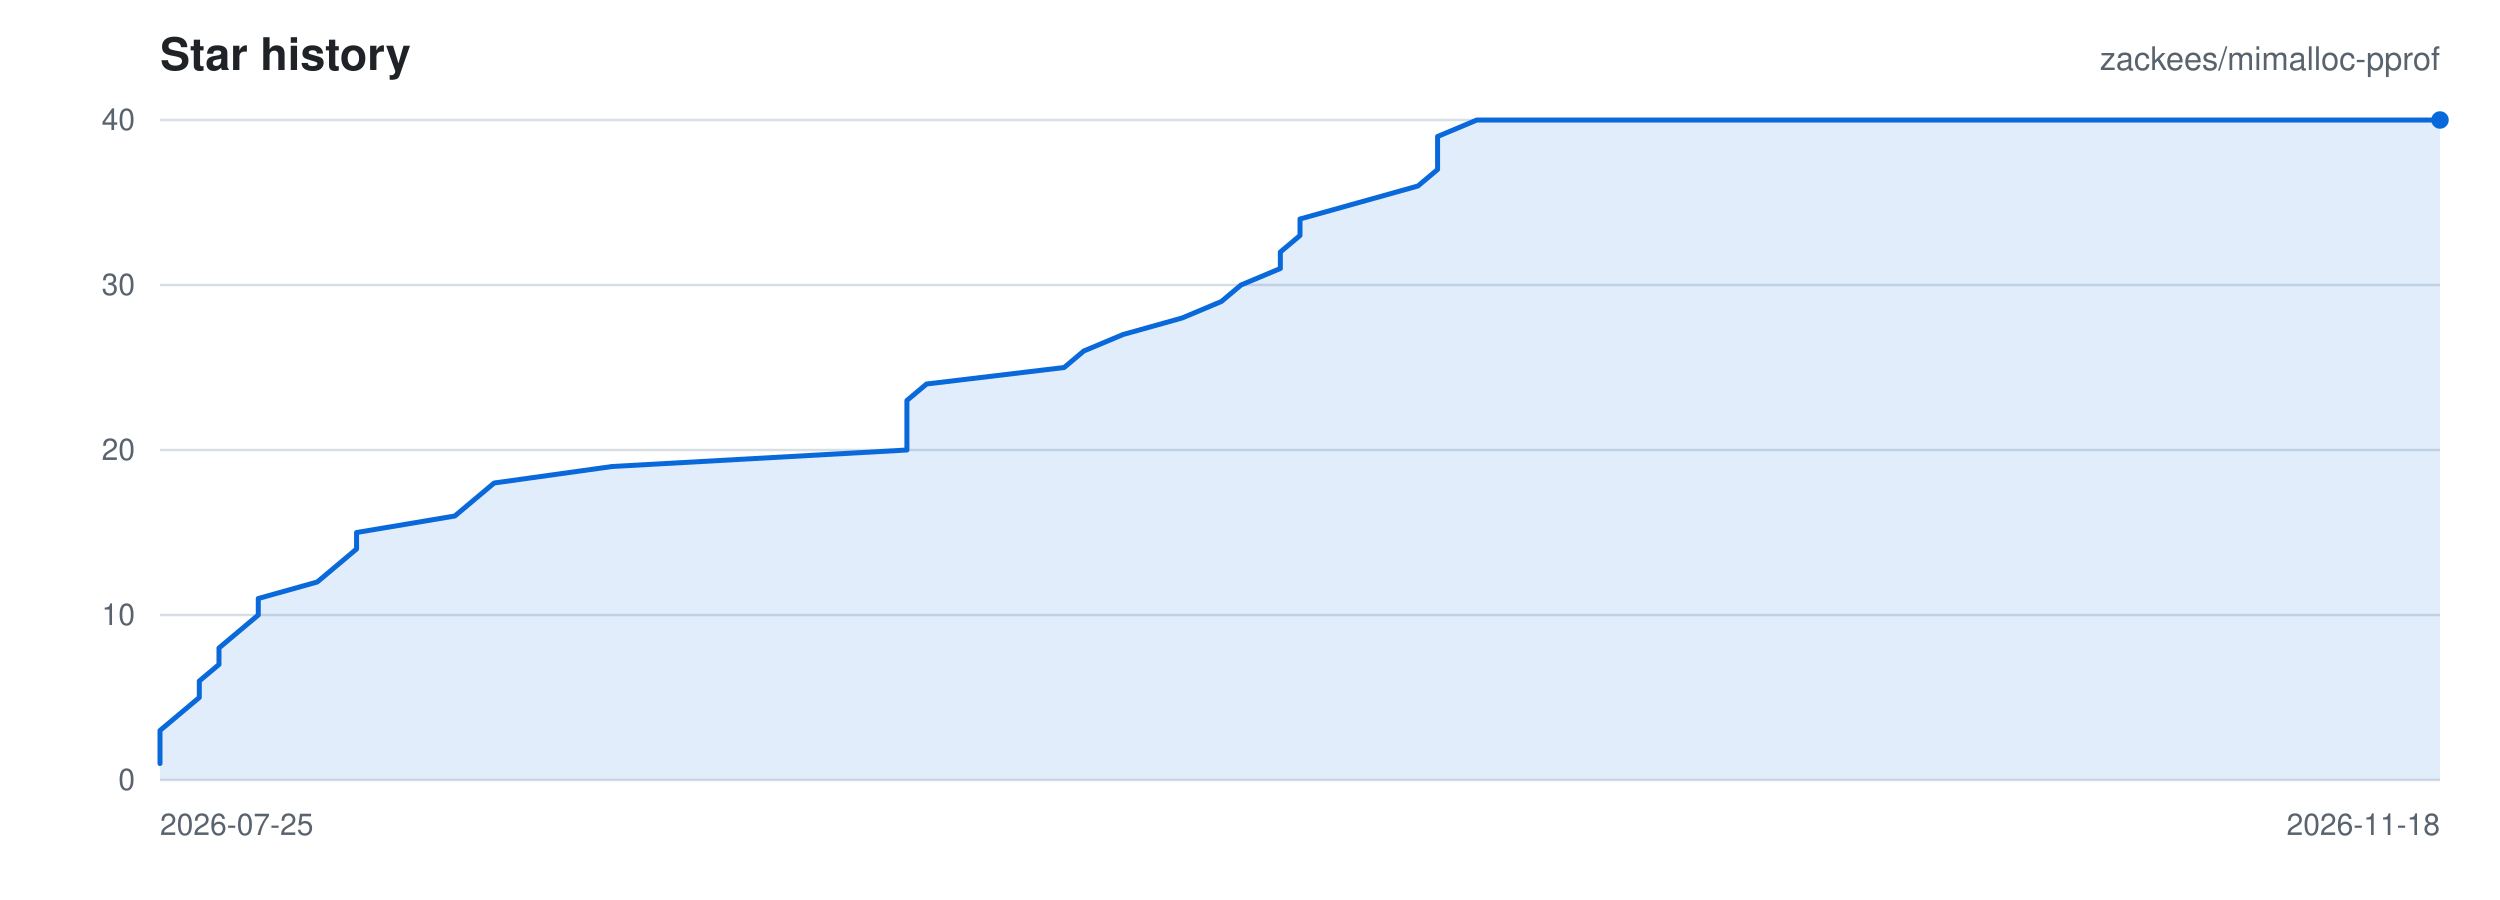
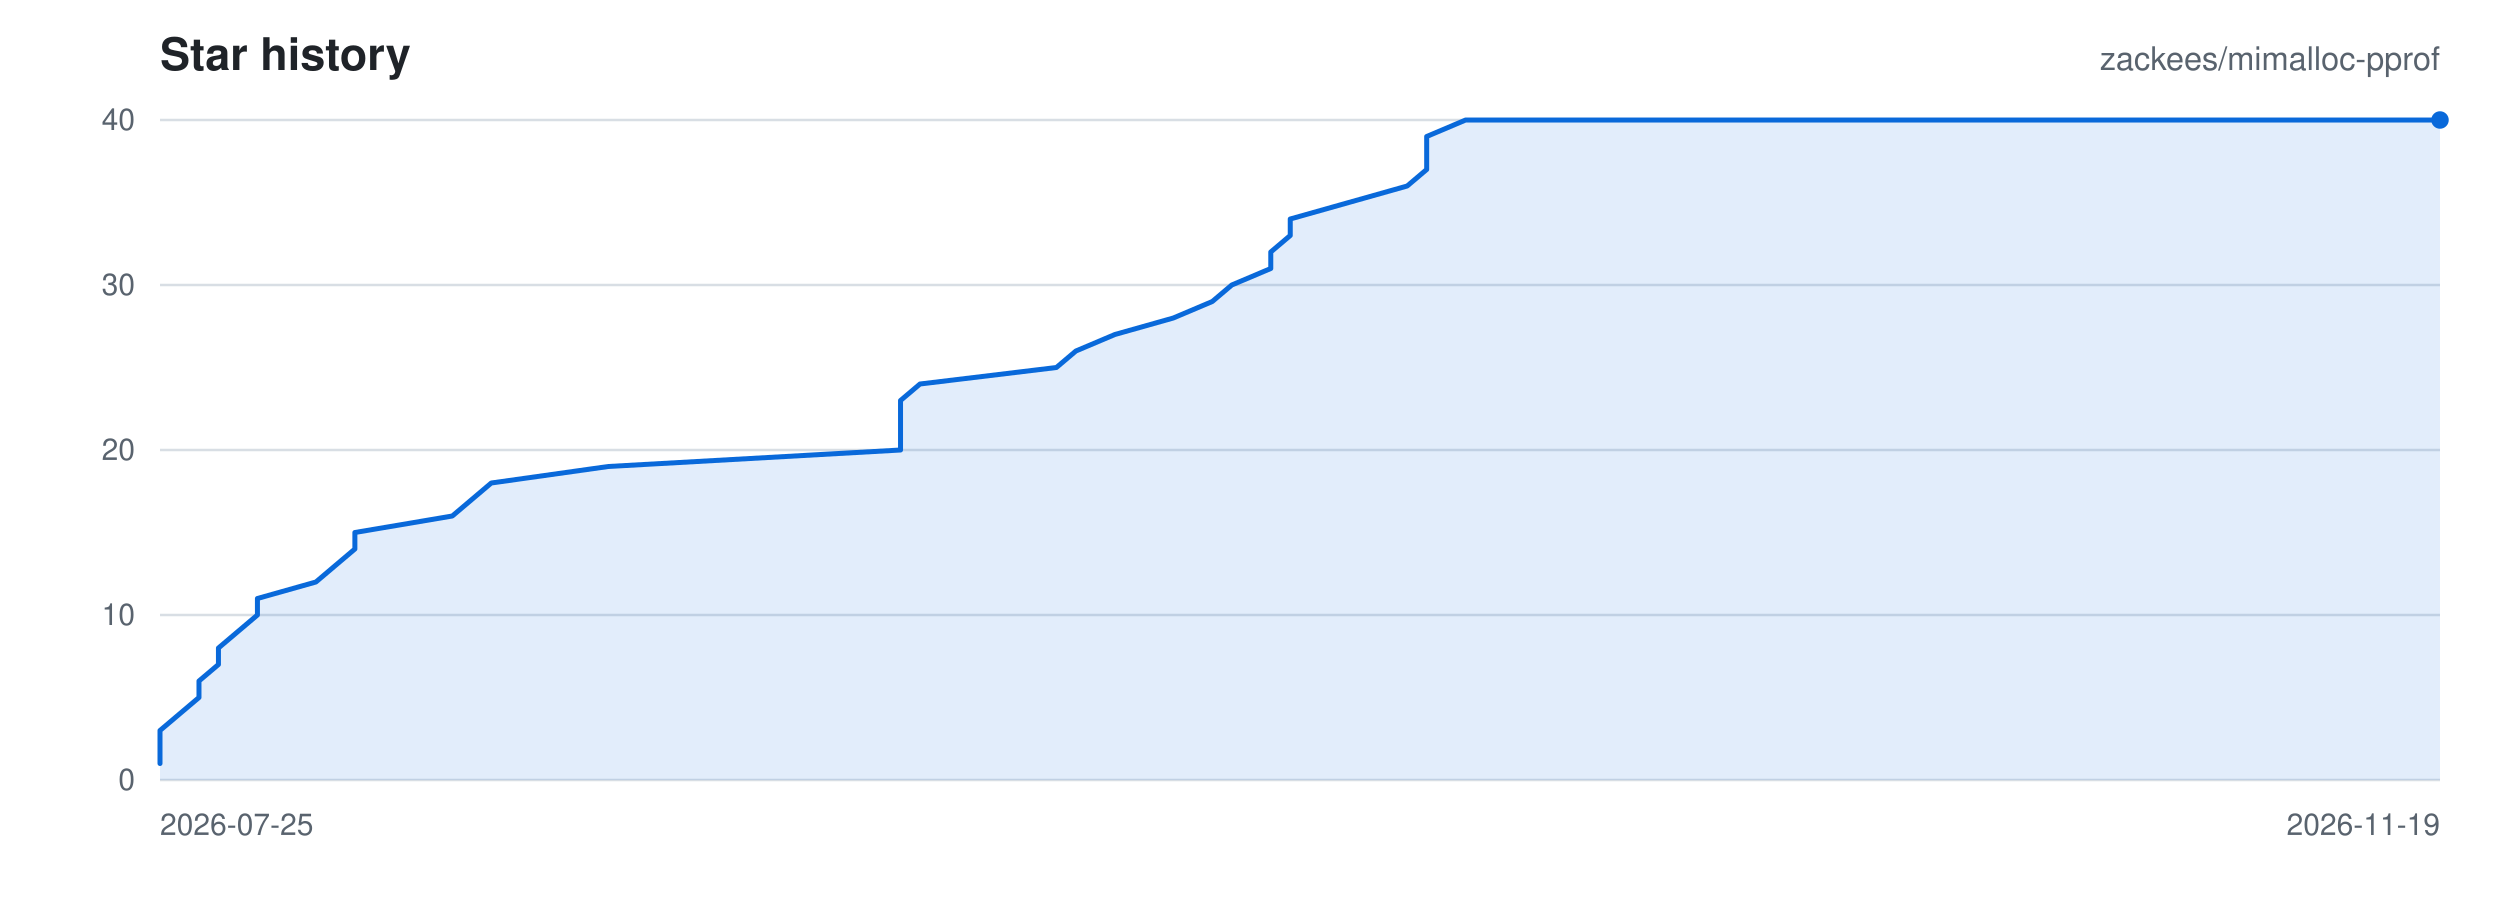
<svg xmlns="http://www.w3.org/2000/svg" viewBox="0 0 1000 360" width="1000" height="360" role="img" aria-label="Star history for zackees/mimalloc-pprof">
  <rect width="1000" height="360" fill="#ffffff" />
  <g font-family="-apple-system,BlinkMacSystemFont,Segoe UI,Helvetica,Arial,sans-serif">
    <text x="64" y="28" font-size="18" font-weight="600" fill="#1f2328">Star history</text>
    <text x="976" y="28" font-size="13" text-anchor="end" fill="#59636e">zackees/mimalloc-pprof</text>
    <line x1="64" y1="312.00" x2="976" y2="312.00" stroke="#d8dee4" stroke-width="1" />
    <text x="54" y="316.00" font-size="12" text-anchor="end" fill="#59636e">0</text>
    <line x1="64" y1="246.00" x2="976" y2="246.00" stroke="#d8dee4" stroke-width="1" />
    <text x="54" y="250.00" font-size="12" text-anchor="end" fill="#59636e">10</text>
    <line x1="64" y1="180.00" x2="976" y2="180.00" stroke="#d8dee4" stroke-width="1" />
    <text x="54" y="184.00" font-size="12" text-anchor="end" fill="#59636e">20</text>
    <line x1="64" y1="114.00" x2="976" y2="114.00" stroke="#d8dee4" stroke-width="1" />
    <text x="54" y="118.00" font-size="12" text-anchor="end" fill="#59636e">30</text>
    <line x1="64" y1="48.00" x2="976" y2="48.00" stroke="#d8dee4" stroke-width="1" />
    <text x="54" y="52.00" font-size="12" text-anchor="end" fill="#59636e">40</text>
    <text x="64.00" y="334.00" font-size="12" text-anchor="start" fill="#59636e">2026-07-25</text>
-     <text x="976.00" y="334.00" font-size="12" text-anchor="end" fill="#59636e">2026-11-18</text>
-     <path d="M 64.00 305.40 L 64.00 298.80 L 64.00 292.20 L 71.86 285.60 L 79.72 279.00 L 79.72 272.40 L 87.59 265.80 L 87.59 259.20 L 95.45 252.60 L 103.31 246.00 L 103.31 239.40 L 126.90 232.80 L 134.76 226.20 L 142.62 219.60 L 142.62 213.00 L 181.93 206.40 L 189.79 199.80 L 197.66 193.20 L 244.83 186.60 L 362.76 180.00 L 362.76 173.40 L 362.76 166.80 L 362.76 160.20 L 370.62 153.60 L 425.66 147.00 L 433.52 140.40 L 449.24 133.80 L 472.83 127.20 L 488.55 120.60 L 496.41 114.00 L 512.14 107.40 L 512.14 100.80 L 520.00 94.20 L 520.00 87.60 L 543.59 81.00 L 567.17 74.40 L 575.03 67.80 L 575.03 61.20 L 575.03 54.60 L 590.76 48.00 L 976.00 48.00 L 976.00 312.00 L 64.00 312.00 Z" fill="rgba(9,105,218,0.12)" stroke="none" />
-     <path d="M 64.00 305.40 L 64.00 298.80 L 64.00 292.20 L 71.86 285.60 L 79.72 279.00 L 79.72 272.40 L 87.59 265.80 L 87.59 259.20 L 95.45 252.60 L 103.31 246.00 L 103.31 239.40 L 126.90 232.80 L 134.76 226.20 L 142.62 219.60 L 142.62 213.00 L 181.93 206.40 L 189.79 199.80 L 197.66 193.20 L 244.83 186.60 L 362.76 180.00 L 362.76 173.40 L 362.76 166.80 L 362.76 160.20 L 370.62 153.60 L 425.66 147.00 L 433.52 140.40 L 449.24 133.80 L 472.83 127.20 L 488.55 120.60 L 496.41 114.00 L 512.14 107.40 L 512.14 100.80 L 520.00 94.20 L 520.00 87.60 L 543.59 81.00 L 567.17 74.40 L 575.03 67.80 L 575.03 61.20 L 575.03 54.60 L 590.76 48.00 L 976.00 48.00" fill="none" stroke="#0969da" stroke-width="2" stroke-linejoin="round" stroke-linecap="round" />
+     <text x="976.00" y="334.00" font-size="12" text-anchor="end" fill="#59636e">2026-11-19</text>
+     <path d="M 64.00 305.40 L 64.00 298.80 L 64.00 292.20 L 71.79 285.60 L 79.59 279.00 L 79.59 272.40 L 87.38 265.80 L 87.38 259.20 L 95.18 252.60 L 102.97 246.00 L 102.97 239.40 L 126.36 232.80 L 134.15 226.20 L 141.95 219.60 L 141.95 213.00 L 180.92 206.40 L 188.72 199.80 L 196.51 193.20 L 243.28 186.60 L 360.21 180.00 L 360.21 173.40 L 360.21 166.80 L 360.21 160.20 L 368.00 153.60 L 422.56 147.00 L 430.36 140.40 L 445.95 133.80 L 469.33 127.20 L 484.92 120.60 L 492.72 114.00 L 508.31 107.40 L 508.31 100.80 L 516.10 94.20 L 516.10 87.60 L 539.49 81.00 L 562.87 74.40 L 570.67 67.80 L 570.67 61.20 L 570.67 54.60 L 586.26 48.00 L 976.00 48.00 L 976.00 312.00 L 64.00 312.00 Z" fill="rgba(9,105,218,0.12)" stroke="none" />
+     <path d="M 64.00 305.40 L 64.00 298.80 L 64.00 292.20 L 71.79 285.60 L 79.59 279.00 L 79.59 272.40 L 87.38 265.80 L 87.38 259.20 L 95.18 252.60 L 102.97 246.00 L 102.97 239.40 L 126.36 232.80 L 134.15 226.20 L 141.95 219.60 L 141.95 213.00 L 180.92 206.40 L 188.72 199.80 L 196.51 193.20 L 243.28 186.60 L 360.21 180.00 L 360.21 173.40 L 360.21 166.80 L 360.21 160.20 L 368.00 153.60 L 422.56 147.00 L 430.36 140.40 L 445.95 133.80 L 469.33 127.20 L 484.92 120.60 L 492.72 114.00 L 508.31 107.40 L 508.31 100.80 L 516.10 94.20 L 516.10 87.60 L 539.49 81.00 L 562.87 74.40 L 570.67 67.80 L 570.67 61.20 L 570.67 54.60 L 586.26 48.00 L 976.00 48.00" fill="none" stroke="#0969da" stroke-width="2" stroke-linejoin="round" stroke-linecap="round" />
    <circle cx="976.00" cy="48.00" r="3.5" fill="#0969da" />
  </g>
</svg>
